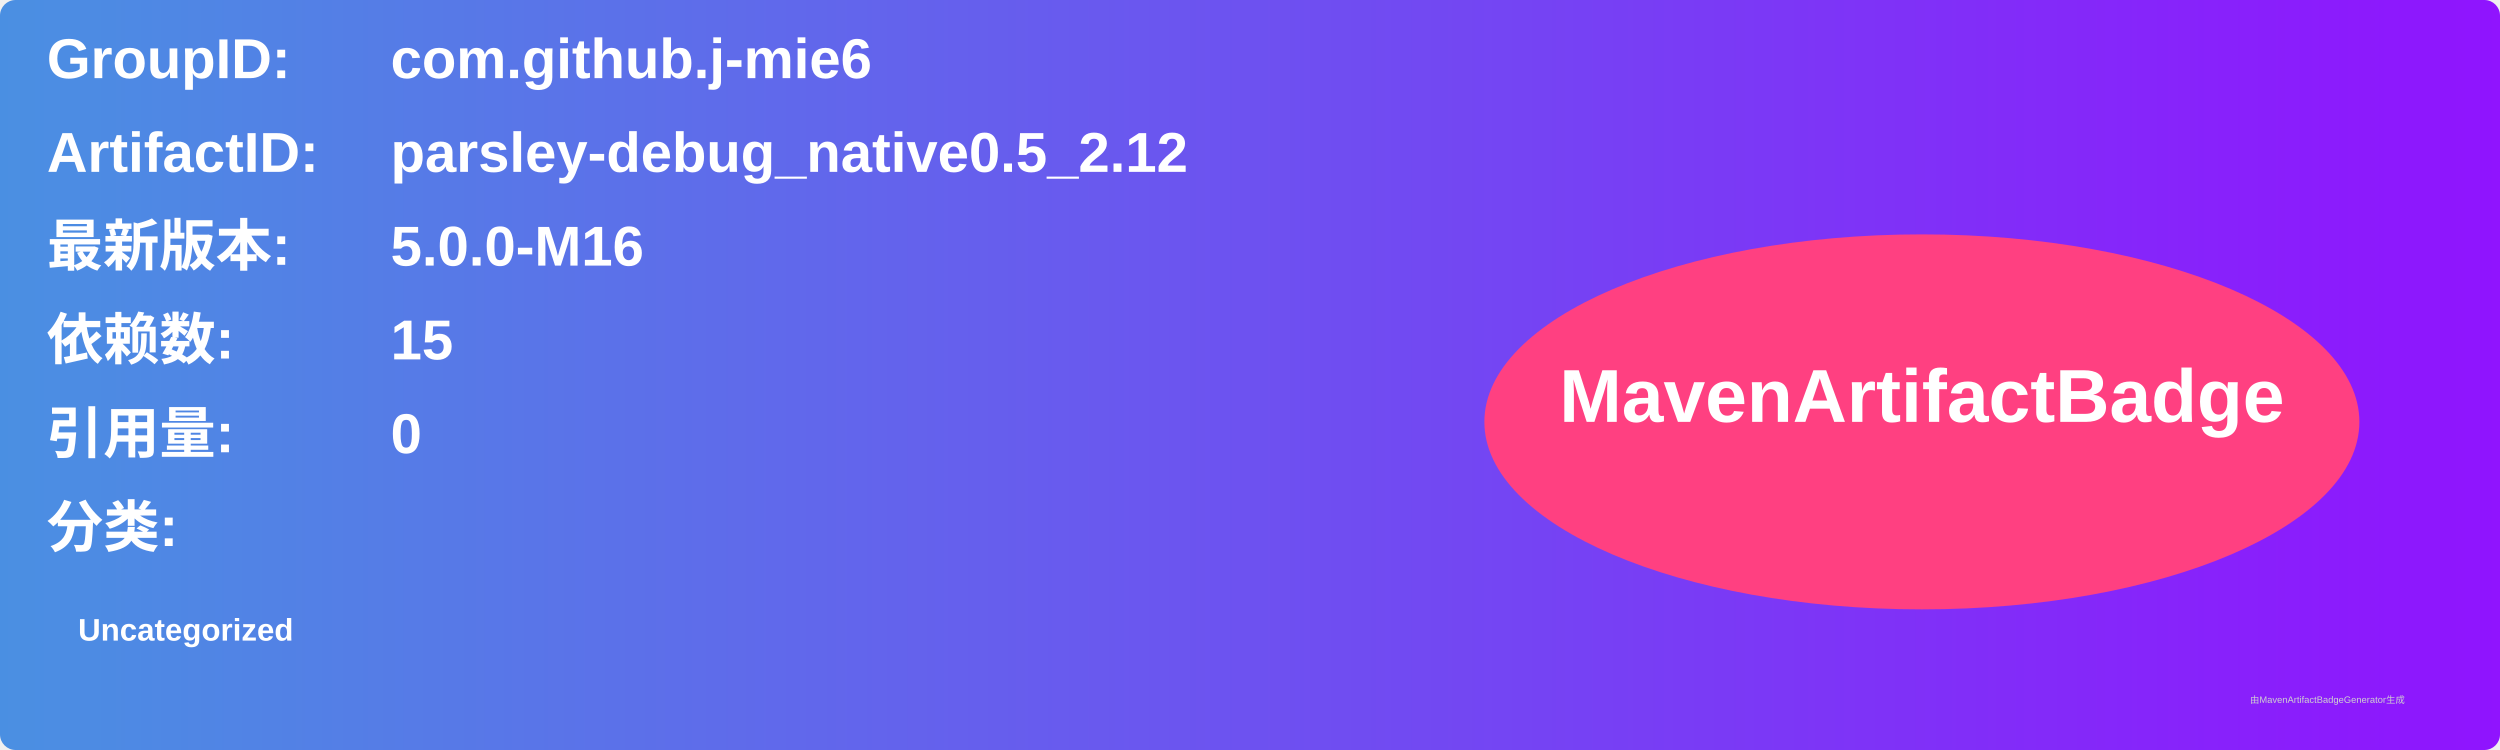
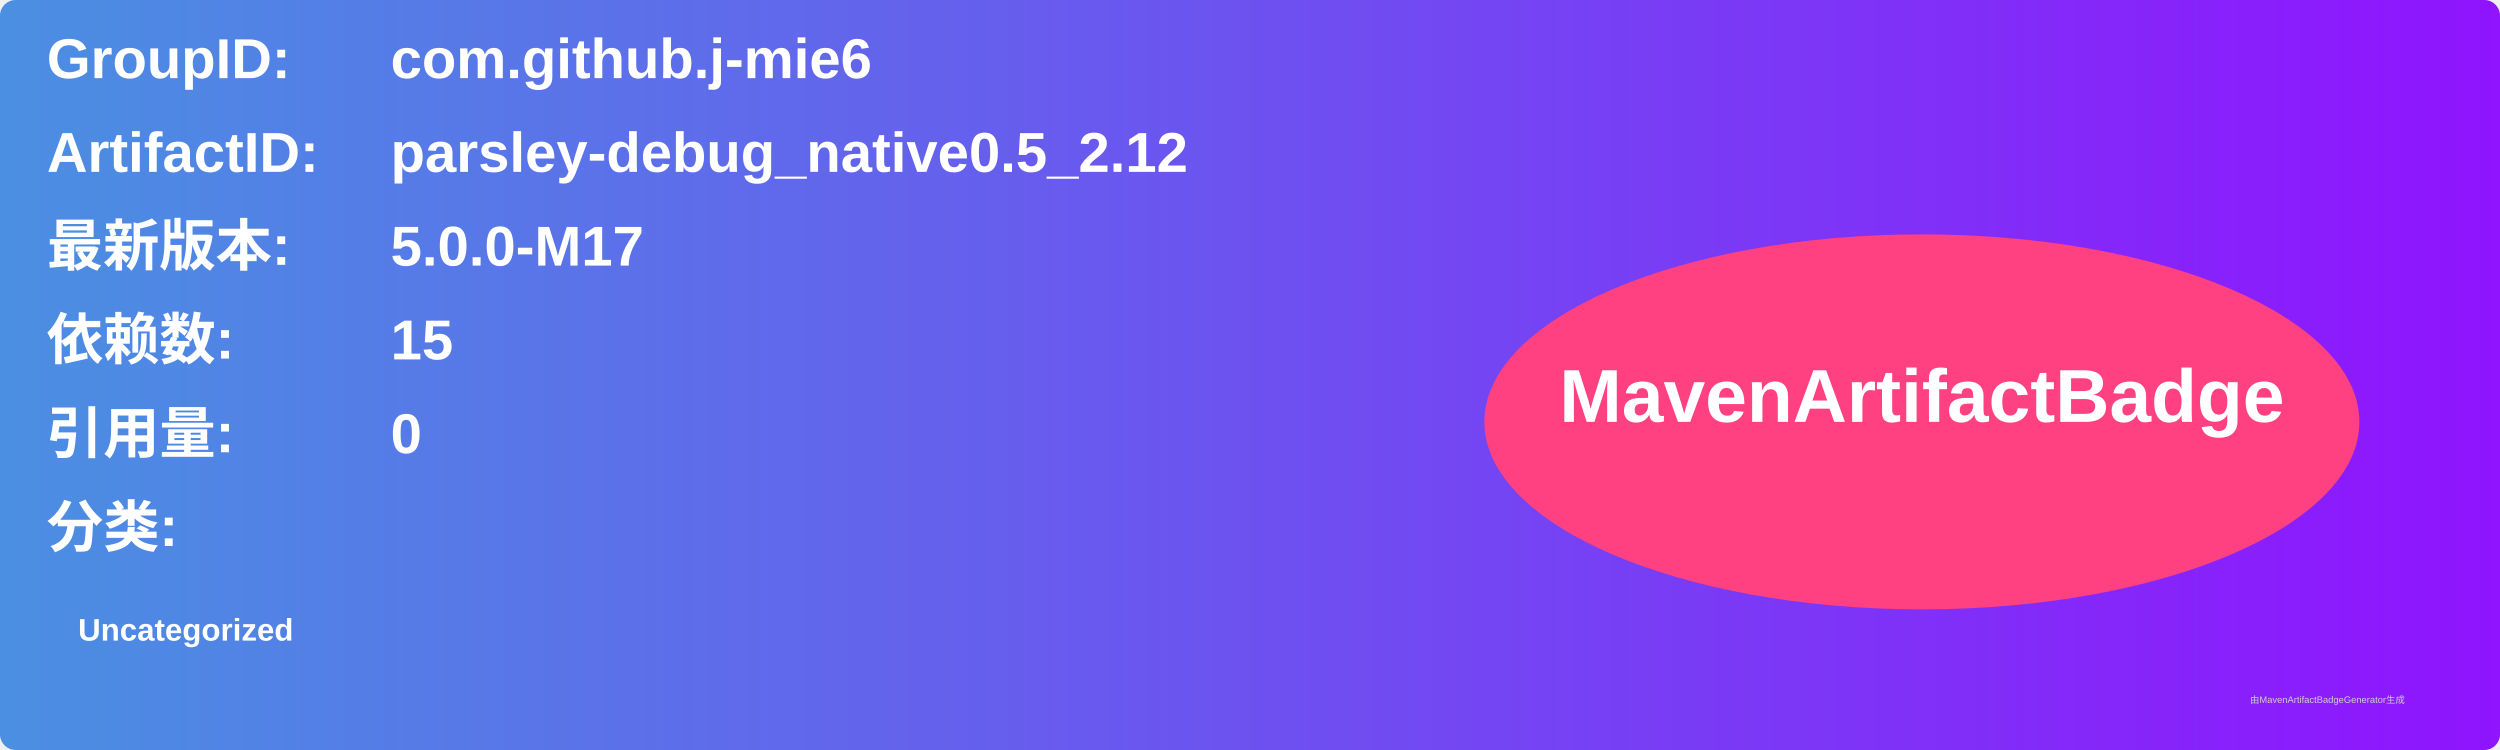
<svg xmlns="http://www.w3.org/2000/svg" width="800" height="240" viewBox="0 0 800 240">
  <linearGradient id="grad" x1="0%" y1="0%" x2="100%" y2="0%">
    <stop offset="0%" stop-color="#4a90e2" />
    <stop offset="100%" stop-color="#9013fe" />
  </linearGradient>
  <rect width="100%" height="100%" rx="5" ry="5" fill="url(#grad)" />
  <g transform="translate(15, 15)">
    <text x="0" y="10" font-family="Arial" font-size="18" fill="white" font-weight="bold" width="260">GroupID:</text>
    <text x="110" y="10" font-family="Arial" font-size="18" fill="white" font-weight="bold" width="460">com.github.j-mie6</text>
    <text x="0" y="40" font-family="Arial" font-size="18" fill="white" font-weight="bold" width="260">ArtifactID:</text>
    <text x="110" y="40" font-family="Arial" font-size="18" fill="white" font-weight="bold" width="460">parsley-debug_native0.5_2.12</text>
    <text x="0" y="70" font-family="Arial" font-size="18" fill="white" font-weight="bold">最新版本:</text>
    <text x="110" y="70" font-family="Arial" font-size="18" fill="white" font-weight="bold">
-       <tspan font-weight="bold">5.0.0-M16</tspan>
+       <tspan font-weight="bold">5.0.0-M17</tspan>
    </text>
    <text x="0" y="100" font-family="Arial" font-size="18" fill="white" font-weight="bold">依赖数: </text>
    <text x="110" y="100" font-family="Arial" font-size="18" fill="white">
      <tspan font-weight="bold">15</tspan>
    </text>
    <text x="0" y="130" font-family="Arial" font-size="18" fill="white" font-weight="bold">引用量: </text>
    <text x="110" y="130" font-family="Arial" font-size="18" fill="white">
      <tspan font-weight="bold">0</tspan>
    </text>
    <text x="0" y="160" font-family="Arial" font-size="18" fill="white" font-weight="bold">分类:</text>
    <text x="10" y="190" font-family="Arial" font-size="10" fill="white">
      <tspan font-weight="bold">Uncategorized</tspan>
    </text>
    <ellipse cx="600" cy="120" rx="140" ry="60" fill="#ff4081" />
    <text x="600" y="120" text-anchor="middle" font-family="Arial" font-size="24" fill="white" font-weight="bold">MavenArtifactBadge</text>
  </g>
  <text x="720" y="225" font-family="Arial" font-size="3" fill="#d0d0d0">由MavenArtifactBadgeGenerator生成</text>
</svg>
